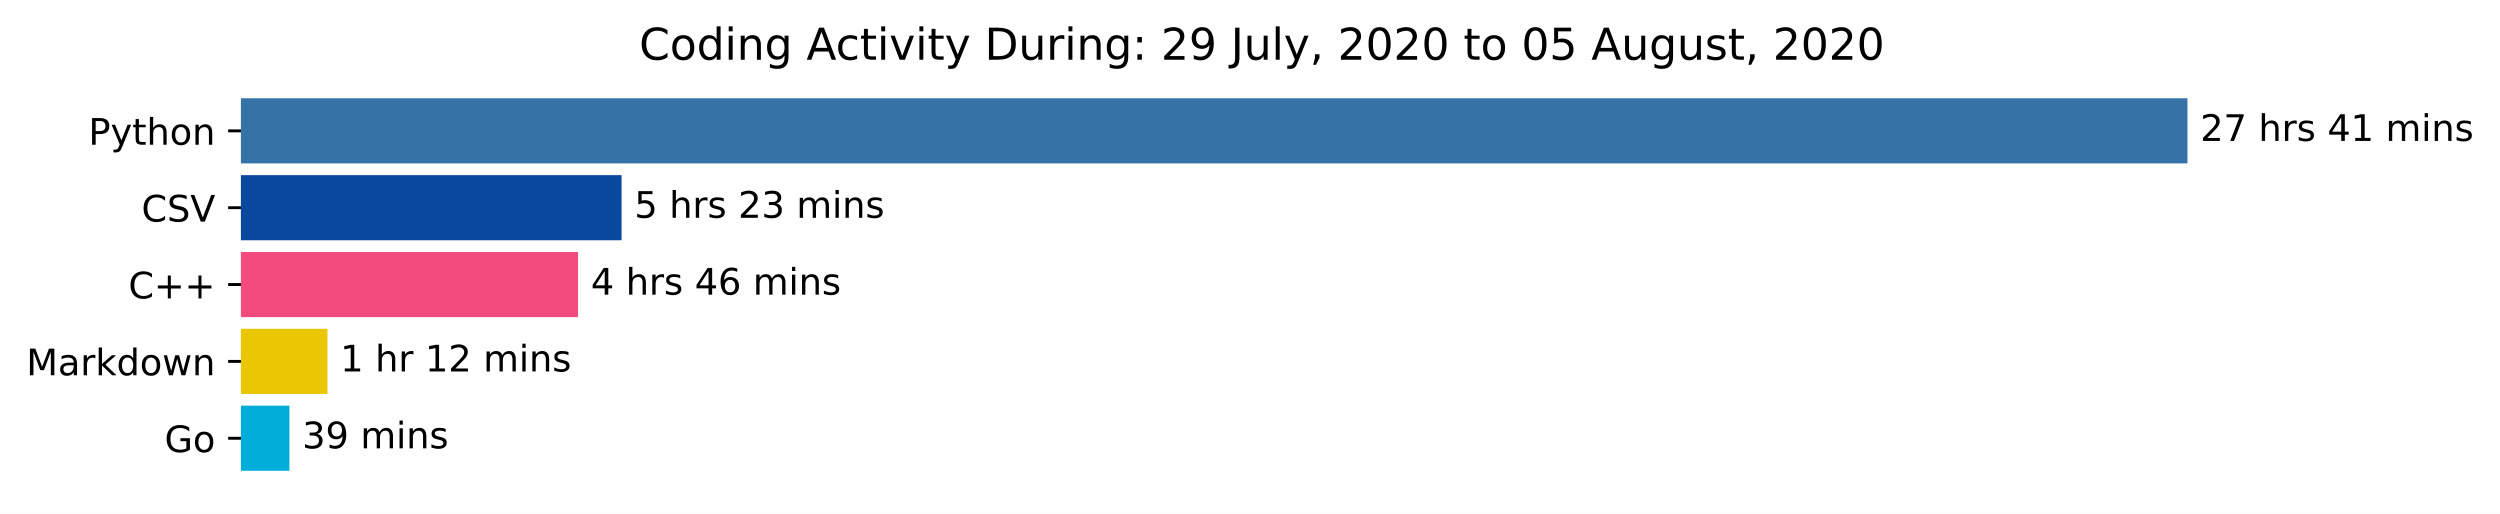
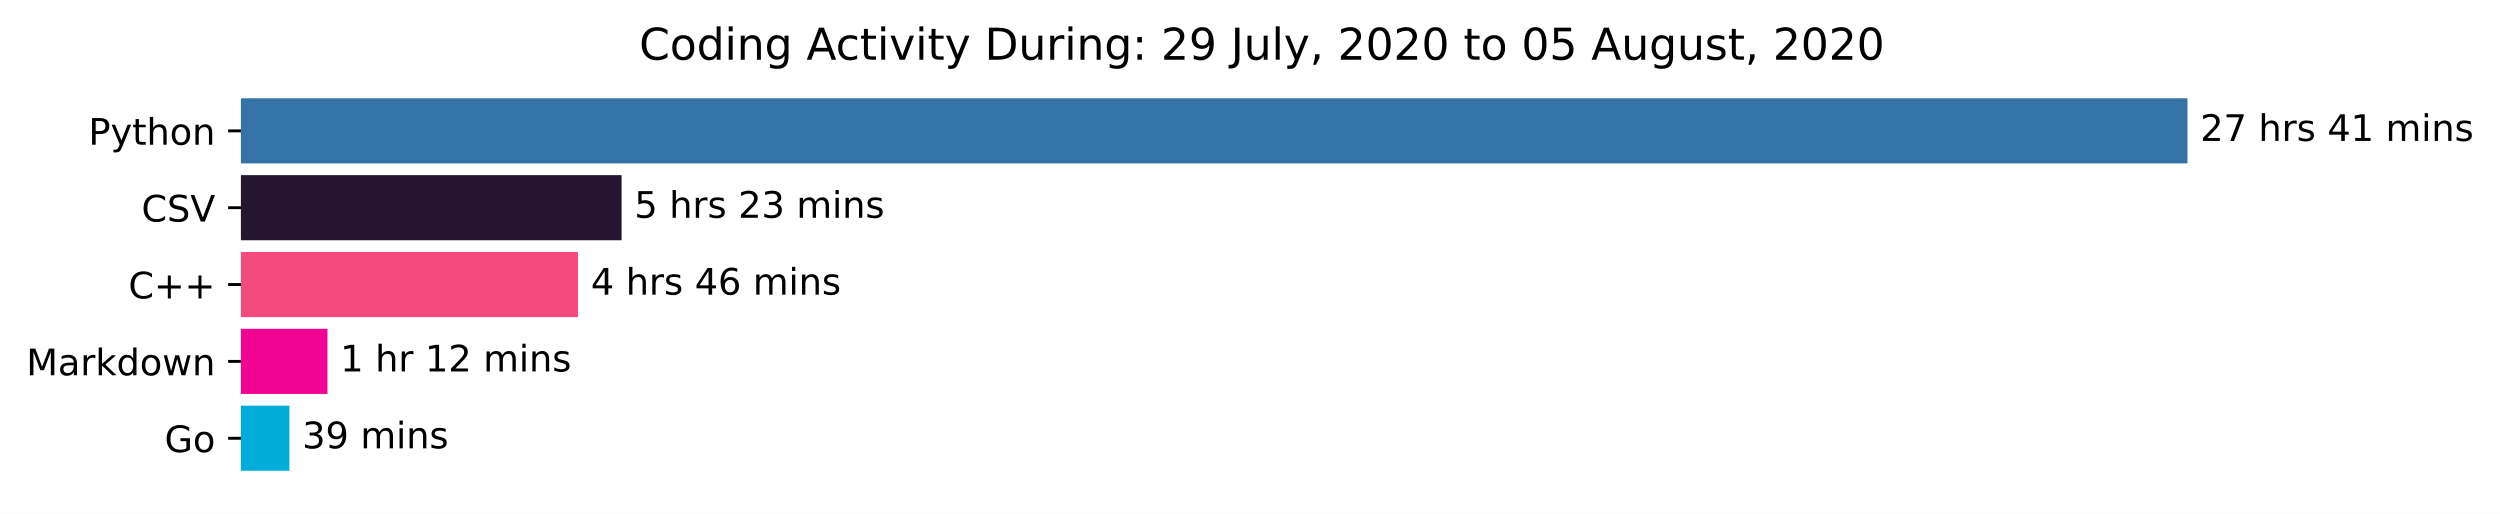
<svg xmlns="http://www.w3.org/2000/svg" xmlns:xlink="http://www.w3.org/1999/xlink" height="140.398pt" version="1.1" viewBox="0 0 683.177 140.398" width="683.177pt">
  <defs>
    <style type="text/css">*{stroke-linecap:butt;stroke-linejoin:round;}</style>
  </defs>
  <g id="figure_1">
    <g id="patch_1">
      <path d="M 0 140.398  L 683.177 140.398  L 683.177 0  L 0 0  z " style="fill:#ffffff;" />
    </g>
    <g id="axes_1">
      <g id="patch_2">
-         <path clip-path="url(#pa082c3cc8a)" d="M 65.841 27.358  L 597.269 27.358  L 597.269 44.158  L 65.841 44.158  z " style="fill:#3572a5;stroke:#3572a5;stroke-linejoin:miter;" />
+         <path clip-path="url(#pad71c2180c)" d="M 65.841 27.358  L 597.269 27.358  L 597.269 44.158  L 65.841 44.158  z " style="fill:#3572a5;stroke:#3572a5;stroke-linejoin:miter;" />
      </g>
      <g id="patch_3">
-         <path clip-path="url(#pa082c3cc8a)" d="M 65.841 48.358  L 169.355 48.358  L 169.355 65.158  L 65.841 65.158  z " style="fill:#08499e;stroke:#08499e;stroke-linejoin:miter;" />
+         <path clip-path="url(#pad71c2180c)" d="M 65.841 48.358  L 169.355 48.358  L 169.355 65.158  L 65.841 65.158  z " style="fill:#251530;stroke:#251530;stroke-linejoin:miter;" />
      </g>
      <g id="patch_4">
-         <path clip-path="url(#pa082c3cc8a)" d="M 65.841 69.358  L 157.469 69.358  L 157.469 86.158  L 65.841 86.158  z " style="fill:#f34b7d;stroke:#f34b7d;stroke-linejoin:miter;" />
+         <path clip-path="url(#pad71c2180c)" d="M 65.841 69.358  L 157.469 69.358  L 157.469 86.158  L 65.841 86.158  z " style="fill:#f34b7d;stroke:#f34b7d;stroke-linejoin:miter;" />
      </g>
      <g id="patch_5">
-         <path clip-path="url(#pa082c3cc8a)" d="M 65.841 90.358  L 88.984 90.358  L 88.984 107.158  L 65.841 107.158  z " style="fill:#ebc603;stroke:#ebc603;stroke-linejoin:miter;" />
+         <path clip-path="url(#pad71c2180c)" d="M 65.841 90.358  L 88.984 90.358  L 88.984 107.158  L 65.841 107.158  z " style="fill:#f10492;stroke:#f10492;stroke-linejoin:miter;" />
      </g>
      <g id="patch_6">
-         <path clip-path="url(#pa082c3cc8a)" d="M 65.841 111.358  L 78.593 111.358  L 78.593 128.158  L 65.841 128.158  z " style="fill:#00add8;stroke:#00add8;stroke-linejoin:miter;" />
+         <path clip-path="url(#pad71c2180c)" d="M 65.841 111.358  L 78.593 111.358  L 78.593 128.158  L 65.841 128.158  z " style="fill:#00add8;stroke:#00add8;stroke-linejoin:miter;" />
      </g>
      <g id="matplotlib.axis_1" />
      <g id="matplotlib.axis_2">
        <g id="ytick_1">
          <g id="line2d_1">
            <defs>
-               <path d="M 0 0  L -3.5 0  " id="m3246fa4f4a" style="stroke:#000000;stroke-width:0.8;" />
+               <path d="M 0 0  L -3.5 0  " id="m6303e86a6c" style="stroke:#000000;stroke-width:0.8;" />
            </defs>
            <g>
-               <use style="stroke:#000000;stroke-width:0.8;" x="65.841" xlink:href="#m3246fa4f4a" y="35.758" />
+               <use style="stroke:#000000;stroke-width:0.8;" x="65.841" xlink:href="#m6303e86a6c" y="35.758" />
            </g>
          </g>
          <g id="text_1">
            <g transform="translate(24.17813 39.55734)scale(0.1 -0.1)">
              <defs>
                <path d="M 19.672 64.797  L 19.672 37.406  L 32.078 37.406  Q 38.969 37.406 42.719 40.969  Q 46.484 44.531 46.484 51.125  Q 46.484 57.672 42.719 61.234  Q 38.969 64.797 32.078 64.797  z M 9.812 72.906  L 32.078 72.906  Q 44.344 72.906 50.609 67.359  Q 56.891 61.812 56.891 51.125  Q 56.891 40.328 50.609 34.812  Q 44.344 29.297 32.078 29.297  L 19.672 29.297  L 19.672 0  L 9.812 0  z " id="DejaVuSans-80" />
                <path d="M 32.172 -5.078  Q 28.375 -14.844 24.75 -17.812  Q 21.141 -20.797 15.094 -20.797  L 7.906 -20.797  L 7.906 -13.281  L 13.188 -13.281  Q 16.891 -13.281 18.938 -11.516  Q 21 -9.766 23.484 -3.219  L 25.094 0.875  L 2.984 54.688  L 12.5 54.688  L 29.594 11.922  L 46.688 54.688  L 56.203 54.688  z " id="DejaVuSans-121" />
                <path d="M 18.312 70.219  L 18.312 54.688  L 36.812 54.688  L 36.812 47.703  L 18.312 47.703  L 18.312 18.016  Q 18.312 11.328 20.141 9.422  Q 21.969 7.516 27.594 7.516  L 36.812 7.516  L 36.812 0  L 27.594 0  Q 17.188 0 13.234 3.875  Q 9.281 7.766 9.281 18.016  L 9.281 47.703  L 2.688 47.703  L 2.688 54.688  L 9.281 54.688  L 9.281 70.219  z " id="DejaVuSans-116" />
                <path d="M 54.891 33.016  L 54.891 0  L 45.906 0  L 45.906 32.719  Q 45.906 40.484 42.875 44.328  Q 39.844 48.188 33.797 48.188  Q 26.516 48.188 22.312 43.547  Q 18.109 38.922 18.109 30.906  L 18.109 0  L 9.078 0  L 9.078 75.984  L 18.109 75.984  L 18.109 46.188  Q 21.344 51.125 25.703 53.562  Q 30.078 56 35.797 56  Q 45.219 56 50.047 50.172  Q 54.891 44.344 54.891 33.016  z " id="DejaVuSans-104" />
                <path d="M 30.609 48.391  Q 23.391 48.391 19.188 42.75  Q 14.984 37.109 14.984 27.297  Q 14.984 17.484 19.156 11.844  Q 23.344 6.203 30.609 6.203  Q 37.797 6.203 41.984 11.859  Q 46.188 17.531 46.188 27.297  Q 46.188 37.016 41.984 42.703  Q 37.797 48.391 30.609 48.391  z M 30.609 56  Q 42.328 56 49.016 48.375  Q 55.719 40.766 55.719 27.297  Q 55.719 13.875 49.016 6.219  Q 42.328 -1.422 30.609 -1.422  Q 18.844 -1.422 12.172 6.219  Q 5.516 13.875 5.516 27.297  Q 5.516 40.766 12.172 48.375  Q 18.844 56 30.609 56  z " id="DejaVuSans-111" />
                <path d="M 54.891 33.016  L 54.891 0  L 45.906 0  L 45.906 32.719  Q 45.906 40.484 42.875 44.328  Q 39.844 48.188 33.797 48.188  Q 26.516 48.188 22.312 43.547  Q 18.109 38.922 18.109 30.906  L 18.109 0  L 9.078 0  L 9.078 54.688  L 18.109 54.688  L 18.109 46.188  Q 21.344 51.125 25.703 53.562  Q 30.078 56 35.797 56  Q 45.219 56 50.047 50.172  Q 54.891 44.344 54.891 33.016  z " id="DejaVuSans-110" />
              </defs>
              <use xlink:href="#DejaVuSans-80" />
              <use x="60.303" xlink:href="#DejaVuSans-121" />
              <use x="119.482" xlink:href="#DejaVuSans-116" />
              <use x="158.691" xlink:href="#DejaVuSans-104" />
              <use x="222.07" xlink:href="#DejaVuSans-111" />
              <use x="283.252" xlink:href="#DejaVuSans-110" />
            </g>
          </g>
        </g>
        <g id="ytick_2">
          <g id="line2d_2">
            <g>
-               <use style="stroke:#000000;stroke-width:0.8;" x="65.841" xlink:href="#m3246fa4f4a" y="56.758" />
+               <use style="stroke:#000000;stroke-width:0.8;" x="65.841" xlink:href="#m6303e86a6c" y="56.758" />
            </g>
          </g>
          <g id="text_2">
            <g transform="translate(38.66875 60.55734)scale(0.1 -0.1)">
              <defs>
                <path d="M 64.406 67.281  L 64.406 56.891  Q 59.422 61.531 53.781 63.812  Q 48.141 66.109 41.797 66.109  Q 29.297 66.109 22.656 58.469  Q 16.016 50.828 16.016 36.375  Q 16.016 21.969 22.656 14.328  Q 29.297 6.688 41.797 6.688  Q 48.141 6.688 53.781 8.984  Q 59.422 11.281 64.406 15.922  L 64.406 5.609  Q 59.234 2.094 53.438 0.328  Q 47.656 -1.422 41.219 -1.422  Q 24.656 -1.422 15.125 8.703  Q 5.609 18.844 5.609 36.375  Q 5.609 53.953 15.125 64.078  Q 24.656 74.219 41.219 74.219  Q 47.75 74.219 53.531 72.484  Q 59.328 70.75 64.406 67.281  z " id="DejaVuSans-67" />
                <path d="M 53.516 70.516  L 53.516 60.891  Q 47.906 63.578 42.922 64.891  Q 37.938 66.219 33.297 66.219  Q 25.25 66.219 20.875 63.094  Q 16.5 59.969 16.5 54.203  Q 16.5 49.359 19.406 46.891  Q 22.312 44.438 30.422 42.922  L 36.375 41.703  Q 47.406 39.594 52.656 34.297  Q 57.906 29 57.906 20.125  Q 57.906 9.516 50.797 4.047  Q 43.703 -1.422 29.984 -1.422  Q 24.812 -1.422 18.969 -0.25  Q 13.141 0.922 6.891 3.219  L 6.891 13.375  Q 12.891 10.016 18.656 8.297  Q 24.422 6.594 29.984 6.594  Q 38.422 6.594 43.016 9.906  Q 47.609 13.234 47.609 19.391  Q 47.609 24.75 44.312 27.781  Q 41.016 30.812 33.5 32.328  L 27.484 33.5  Q 16.453 35.688 11.516 40.375  Q 6.594 45.062 6.594 53.422  Q 6.594 63.094 13.406 68.656  Q 20.219 74.219 32.172 74.219  Q 37.312 74.219 42.625 73.281  Q 47.953 72.359 53.516 70.516  z " id="DejaVuSans-83" />
                <path d="M 28.609 0  L 0.781 72.906  L 11.078 72.906  L 34.188 11.531  L 57.328 72.906  L 67.578 72.906  L 39.797 0  z " id="DejaVuSans-86" />
              </defs>
              <use xlink:href="#DejaVuSans-67" />
              <use x="69.824" xlink:href="#DejaVuSans-83" />
              <use x="133.301" xlink:href="#DejaVuSans-86" />
            </g>
          </g>
        </g>
        <g id="ytick_3">
          <g id="line2d_3">
            <g>
-               <use style="stroke:#000000;stroke-width:0.8;" x="65.841" xlink:href="#m3246fa4f4a" y="77.758" />
+               <use style="stroke:#000000;stroke-width:0.8;" x="65.841" xlink:href="#m6303e86a6c" y="77.758" />
            </g>
          </g>
          <g id="text_3">
            <g transform="translate(35.09844 81.55734)scale(0.1 -0.1)">
              <defs>
                <path d="M 46 62.703  L 46 35.5  L 73.188 35.5  L 73.188 27.203  L 46 27.203  L 46 0  L 37.797 0  L 37.797 27.203  L 10.594 27.203  L 10.594 35.5  L 37.797 35.5  L 37.797 62.703  z " id="DejaVuSans-43" />
              </defs>
              <use xlink:href="#DejaVuSans-67" />
              <use x="69.824" xlink:href="#DejaVuSans-43" />
              <use x="153.613" xlink:href="#DejaVuSans-43" />
            </g>
          </g>
        </g>
        <g id="ytick_4">
          <g id="line2d_4">
            <g>
-               <use style="stroke:#000000;stroke-width:0.8;" x="65.841" xlink:href="#m3246fa4f4a" y="98.758" />
+               <use style="stroke:#000000;stroke-width:0.8;" x="65.841" xlink:href="#m6303e86a6c" y="98.758" />
            </g>
          </g>
          <g id="text_4">
            <g transform="translate(7.2 102.5573)scale(0.1 -0.1)">
              <defs>
                <path d="M 9.812 72.906  L 24.516 72.906  L 43.109 23.297  L 61.812 72.906  L 76.516 72.906  L 76.516 0  L 66.891 0  L 66.891 64.016  L 48.094 14.016  L 38.188 14.016  L 19.391 64.016  L 19.391 0  L 9.812 0  z " id="DejaVuSans-77" />
                <path d="M 34.281 27.484  Q 23.391 27.484 19.188 25  Q 14.984 22.516 14.984 16.5  Q 14.984 11.719 18.141 8.906  Q 21.297 6.109 26.703 6.109  Q 34.188 6.109 38.703 11.406  Q 43.219 16.703 43.219 25.484  L 43.219 27.484  z M 52.203 31.203  L 52.203 0  L 43.219 0  L 43.219 8.297  Q 40.141 3.328 35.547 0.953  Q 30.953 -1.422 24.312 -1.422  Q 15.922 -1.422 10.953 3.297  Q 6 8.016 6 15.922  Q 6 25.141 12.172 29.828  Q 18.359 34.516 30.609 34.516  L 43.219 34.516  L 43.219 35.406  Q 43.219 41.609 39.141 45  Q 35.062 48.391 27.688 48.391  Q 23 48.391 18.547 47.266  Q 14.109 46.141 10.016 43.891  L 10.016 52.203  Q 14.938 54.109 19.578 55.047  Q 24.219 56 28.609 56  Q 40.484 56 46.344 49.844  Q 52.203 43.703 52.203 31.203  z " id="DejaVuSans-97" />
                <path d="M 41.109 46.297  Q 39.594 47.172 37.812 47.578  Q 36.031 48 33.891 48  Q 26.266 48 22.188 43.047  Q 18.109 38.094 18.109 28.812  L 18.109 0  L 9.078 0  L 9.078 54.688  L 18.109 54.688  L 18.109 46.188  Q 20.953 51.172 25.484 53.578  Q 30.031 56 36.531 56  Q 37.453 56 38.578 55.875  Q 39.703 55.766 41.062 55.516  z " id="DejaVuSans-114" />
                <path d="M 9.078 75.984  L 18.109 75.984  L 18.109 31.109  L 44.922 54.688  L 56.391 54.688  L 27.391 29.109  L 57.625 0  L 45.906 0  L 18.109 26.703  L 18.109 0  L 9.078 0  z " id="DejaVuSans-107" />
                <path d="M 45.406 46.391  L 45.406 75.984  L 54.391 75.984  L 54.391 0  L 45.406 0  L 45.406 8.203  Q 42.578 3.328 38.25 0.953  Q 33.938 -1.422 27.875 -1.422  Q 17.969 -1.422 11.734 6.484  Q 5.516 14.406 5.516 27.297  Q 5.516 40.188 11.734 48.094  Q 17.969 56 27.875 56  Q 33.938 56 38.25 53.625  Q 42.578 51.266 45.406 46.391  z M 14.797 27.297  Q 14.797 17.391 18.875 11.75  Q 22.953 6.109 30.078 6.109  Q 37.203 6.109 41.297 11.75  Q 45.406 17.391 45.406 27.297  Q 45.406 37.203 41.297 42.844  Q 37.203 48.484 30.078 48.484  Q 22.953 48.484 18.875 42.844  Q 14.797 37.203 14.797 27.297  z " id="DejaVuSans-100" />
                <path d="M 4.203 54.688  L 13.188 54.688  L 24.422 12.016  L 35.594 54.688  L 46.188 54.688  L 57.422 12.016  L 68.609 54.688  L 77.594 54.688  L 63.281 0  L 52.688 0  L 40.922 44.828  L 29.109 0  L 18.5 0  z " id="DejaVuSans-119" />
              </defs>
              <use xlink:href="#DejaVuSans-77" />
              <use x="86.279" xlink:href="#DejaVuSans-97" />
              <use x="147.559" xlink:href="#DejaVuSans-114" />
              <use x="188.672" xlink:href="#DejaVuSans-107" />
              <use x="246.582" xlink:href="#DejaVuSans-100" />
              <use x="310.059" xlink:href="#DejaVuSans-111" />
              <use x="371.24" xlink:href="#DejaVuSans-119" />
              <use x="453.027" xlink:href="#DejaVuSans-110" />
            </g>
          </g>
        </g>
        <g id="ytick_5">
          <g id="line2d_5">
            <g>
-               <use style="stroke:#000000;stroke-width:0.8;" x="65.841" xlink:href="#m3246fa4f4a" y="119.758" />
+               <use style="stroke:#000000;stroke-width:0.8;" x="65.841" xlink:href="#m6303e86a6c" y="119.758" />
            </g>
          </g>
          <g id="text_5">
            <g transform="translate(44.97344 123.5573)scale(0.1 -0.1)">
              <defs>
                <path d="M 59.516 10.406  L 59.516 29.984  L 43.406 29.984  L 43.406 38.094  L 69.281 38.094  L 69.281 6.781  Q 63.578 2.734 56.688 0.656  Q 49.812 -1.422 42 -1.422  Q 24.906 -1.422 15.25 8.562  Q 5.609 18.562 5.609 36.375  Q 5.609 54.25 15.25 64.234  Q 24.906 74.219 42 74.219  Q 49.125 74.219 55.547 72.453  Q 61.969 70.703 67.391 67.281  L 67.391 56.781  Q 61.922 61.422 55.766 63.766  Q 49.609 66.109 42.828 66.109  Q 29.438 66.109 22.719 58.641  Q 16.016 51.172 16.016 36.375  Q 16.016 21.625 22.719 14.156  Q 29.438 6.688 42.828 6.688  Q 48.047 6.688 52.141 7.594  Q 56.25 8.5 59.516 10.406  z " id="DejaVuSans-71" />
              </defs>
              <use xlink:href="#DejaVuSans-71" />
              <use x="77.49" xlink:href="#DejaVuSans-111" />
            </g>
          </g>
        </g>
      </g>
      <g id="text_6">
        <g transform="translate(601.2692 38.5175)scale(0.1 -0.1)">
          <defs>
            <path d="M 19.188 8.297  L 53.609 8.297  L 53.609 0  L 7.328 0  L 7.328 8.297  Q 12.938 14.109 22.625 23.891  Q 32.328 33.688 34.812 36.531  Q 39.547 41.844 41.422 45.531  Q 43.312 49.219 43.312 52.781  Q 43.312 58.594 39.234 62.25  Q 35.156 65.922 28.609 65.922  Q 23.969 65.922 18.812 64.312  Q 13.672 62.703 7.812 59.422  L 7.812 69.391  Q 13.766 71.781 18.938 73  Q 24.125 74.219 28.422 74.219  Q 39.75 74.219 46.484 68.547  Q 53.219 62.891 53.219 53.422  Q 53.219 48.922 51.531 44.891  Q 49.859 40.875 45.406 35.406  Q 44.188 33.984 37.641 27.219  Q 31.109 20.453 19.188 8.297  z " id="DejaVuSans-50" />
            <path d="M 8.203 72.906  L 55.078 72.906  L 55.078 68.703  L 28.609 0  L 18.312 0  L 43.219 64.594  L 8.203 64.594  z " id="DejaVuSans-55" />
            <path id="DejaVuSans-32" />
            <path d="M 44.281 53.078  L 44.281 44.578  Q 40.484 46.531 36.375 47.5  Q 32.281 48.484 27.875 48.484  Q 21.188 48.484 17.844 46.438  Q 14.5 44.391 14.5 40.281  Q 14.5 37.156 16.891 35.375  Q 19.281 33.594 26.516 31.984  L 29.594 31.297  Q 39.156 29.25 43.188 25.516  Q 47.219 21.781 47.219 15.094  Q 47.219 7.469 41.188 3.016  Q 35.156 -1.422 24.609 -1.422  Q 20.219 -1.422 15.453 -0.562  Q 10.688 0.297 5.422 2  L 5.422 11.281  Q 10.406 8.688 15.234 7.391  Q 20.062 6.109 24.812 6.109  Q 31.156 6.109 34.562 8.281  Q 37.984 10.453 37.984 14.406  Q 37.984 18.062 35.516 20.016  Q 33.062 21.969 24.703 23.781  L 21.578 24.516  Q 13.234 26.266 9.516 29.906  Q 5.812 33.547 5.812 39.891  Q 5.812 47.609 11.281 51.797  Q 16.75 56 26.812 56  Q 31.781 56 36.172 55.266  Q 40.578 54.547 44.281 53.078  z " id="DejaVuSans-115" />
            <path d="M 37.797 64.312  L 12.891 25.391  L 37.797 25.391  z M 35.203 72.906  L 47.609 72.906  L 47.609 25.391  L 58.016 25.391  L 58.016 17.188  L 47.609 17.188  L 47.609 0  L 37.797 0  L 37.797 17.188  L 4.891 17.188  L 4.891 26.703  z " id="DejaVuSans-52" />
            <path d="M 12.406 8.297  L 28.516 8.297  L 28.516 63.922  L 10.984 60.406  L 10.984 69.391  L 28.422 72.906  L 38.281 72.906  L 38.281 8.297  L 54.391 8.297  L 54.391 0  L 12.406 0  z " id="DejaVuSans-49" />
            <path d="M 52 44.188  Q 55.375 50.25 60.062 53.125  Q 64.75 56 71.094 56  Q 79.641 56 84.281 50.016  Q 88.922 44.047 88.922 33.016  L 88.922 0  L 79.891 0  L 79.891 32.719  Q 79.891 40.578 77.094 44.375  Q 74.312 48.188 68.609 48.188  Q 61.625 48.188 57.562 43.547  Q 53.516 38.922 53.516 30.906  L 53.516 0  L 44.484 0  L 44.484 32.719  Q 44.484 40.625 41.703 44.406  Q 38.922 48.188 33.109 48.188  Q 26.219 48.188 22.156 43.531  Q 18.109 38.875 18.109 30.906  L 18.109 0  L 9.078 0  L 9.078 54.688  L 18.109 54.688  L 18.109 46.188  Q 21.188 51.219 25.484 53.609  Q 29.781 56 35.688 56  Q 41.656 56 45.828 52.969  Q 50 49.953 52 44.188  z " id="DejaVuSans-109" />
            <path d="M 9.422 54.688  L 18.406 54.688  L 18.406 0  L 9.422 0  z M 9.422 75.984  L 18.406 75.984  L 18.406 64.594  L 9.422 64.594  z " id="DejaVuSans-105" />
          </defs>
          <use xlink:href="#DejaVuSans-50" />
          <use x="63.623" xlink:href="#DejaVuSans-55" />
          <use x="127.246" xlink:href="#DejaVuSans-32" />
          <use x="159.033" xlink:href="#DejaVuSans-104" />
          <use x="222.412" xlink:href="#DejaVuSans-114" />
          <use x="263.525" xlink:href="#DejaVuSans-115" />
          <use x="315.625" xlink:href="#DejaVuSans-32" />
          <use x="347.412" xlink:href="#DejaVuSans-52" />
          <use x="411.035" xlink:href="#DejaVuSans-49" />
          <use x="474.658" xlink:href="#DejaVuSans-32" />
          <use x="506.445" xlink:href="#DejaVuSans-109" />
          <use x="603.857" xlink:href="#DejaVuSans-105" />
          <use x="631.641" xlink:href="#DejaVuSans-110" />
          <use x="695.02" xlink:href="#DejaVuSans-115" />
        </g>
      </g>
      <g id="text_7">
        <g transform="translate(173.3554 59.5175)scale(0.1 -0.1)">
          <defs>
            <path d="M 10.797 72.906  L 49.516 72.906  L 49.516 64.594  L 19.828 64.594  L 19.828 46.734  Q 21.969 47.469 24.109 47.828  Q 26.266 48.188 28.422 48.188  Q 40.625 48.188 47.75 41.5  Q 54.891 34.812 54.891 23.391  Q 54.891 11.625 47.562 5.094  Q 40.234 -1.422 26.906 -1.422  Q 22.312 -1.422 17.547 -0.641  Q 12.797 0.141 7.719 1.703  L 7.719 11.625  Q 12.109 9.234 16.797 8.062  Q 21.484 6.891 26.703 6.891  Q 35.156 6.891 40.078 11.328  Q 45.016 15.766 45.016 23.391  Q 45.016 31 40.078 35.438  Q 35.156 39.891 26.703 39.891  Q 22.75 39.891 18.812 39.016  Q 14.891 38.141 10.797 36.281  z " id="DejaVuSans-53" />
            <path d="M 40.578 39.312  Q 47.656 37.797 51.625 33  Q 55.609 28.219 55.609 21.188  Q 55.609 10.406 48.188 4.484  Q 40.766 -1.422 27.094 -1.422  Q 22.516 -1.422 17.656 -0.516  Q 12.797 0.391 7.625 2.203  L 7.625 11.719  Q 11.719 9.328 16.594 8.109  Q 21.484 6.891 26.812 6.891  Q 36.078 6.891 40.938 10.547  Q 45.797 14.203 45.797 21.188  Q 45.797 27.641 41.281 31.266  Q 36.766 34.906 28.719 34.906  L 20.219 34.906  L 20.219 43.016  L 29.109 43.016  Q 36.375 43.016 40.234 45.922  Q 44.094 48.828 44.094 54.297  Q 44.094 59.906 40.109 62.906  Q 36.141 65.922 28.719 65.922  Q 24.656 65.922 20.016 65.031  Q 15.375 64.156 9.812 62.312  L 9.812 71.094  Q 15.438 72.656 20.344 73.438  Q 25.25 74.219 29.594 74.219  Q 40.828 74.219 47.359 69.109  Q 53.906 64.016 53.906 55.328  Q 53.906 49.266 50.438 45.094  Q 46.969 40.922 40.578 39.312  z " id="DejaVuSans-51" />
          </defs>
          <use xlink:href="#DejaVuSans-53" />
          <use x="63.623" xlink:href="#DejaVuSans-32" />
          <use x="95.41" xlink:href="#DejaVuSans-104" />
          <use x="158.789" xlink:href="#DejaVuSans-114" />
          <use x="199.902" xlink:href="#DejaVuSans-115" />
          <use x="252.002" xlink:href="#DejaVuSans-32" />
          <use x="283.789" xlink:href="#DejaVuSans-50" />
          <use x="347.412" xlink:href="#DejaVuSans-51" />
          <use x="411.035" xlink:href="#DejaVuSans-32" />
          <use x="442.822" xlink:href="#DejaVuSans-109" />
          <use x="540.234" xlink:href="#DejaVuSans-105" />
          <use x="568.018" xlink:href="#DejaVuSans-110" />
          <use x="631.396" xlink:href="#DejaVuSans-115" />
        </g>
      </g>
      <g id="text_8">
        <g transform="translate(161.469 80.5175)scale(0.1 -0.1)">
          <defs>
            <path d="M 33.016 40.375  Q 26.375 40.375 22.484 35.828  Q 18.609 31.297 18.609 23.391  Q 18.609 15.531 22.484 10.953  Q 26.375 6.391 33.016 6.391  Q 39.656 6.391 43.531 10.953  Q 47.406 15.531 47.406 23.391  Q 47.406 31.297 43.531 35.828  Q 39.656 40.375 33.016 40.375  z M 52.594 71.297  L 52.594 62.312  Q 48.875 64.062 45.094 64.984  Q 41.312 65.922 37.594 65.922  Q 27.828 65.922 22.672 59.328  Q 17.531 52.734 16.797 39.406  Q 19.672 43.656 24.016 45.922  Q 28.375 48.188 33.594 48.188  Q 44.578 48.188 50.953 41.516  Q 57.328 34.859 57.328 23.391  Q 57.328 12.156 50.688 5.359  Q 44.047 -1.422 33.016 -1.422  Q 20.359 -1.422 13.672 8.266  Q 6.984 17.969 6.984 36.375  Q 6.984 53.656 15.188 63.938  Q 23.391 74.219 37.203 74.219  Q 40.922 74.219 44.703 73.484  Q 48.484 72.75 52.594 71.297  z " id="DejaVuSans-54" />
          </defs>
          <use xlink:href="#DejaVuSans-52" />
          <use x="63.623" xlink:href="#DejaVuSans-32" />
          <use x="95.41" xlink:href="#DejaVuSans-104" />
          <use x="158.789" xlink:href="#DejaVuSans-114" />
          <use x="199.902" xlink:href="#DejaVuSans-115" />
          <use x="252.002" xlink:href="#DejaVuSans-32" />
          <use x="283.789" xlink:href="#DejaVuSans-52" />
          <use x="347.412" xlink:href="#DejaVuSans-54" />
          <use x="411.035" xlink:href="#DejaVuSans-32" />
          <use x="442.822" xlink:href="#DejaVuSans-109" />
          <use x="540.234" xlink:href="#DejaVuSans-105" />
          <use x="568.018" xlink:href="#DejaVuSans-110" />
          <use x="631.396" xlink:href="#DejaVuSans-115" />
        </g>
      </g>
      <g id="text_9">
        <g transform="translate(92.98386 101.5175)scale(0.1 -0.1)">
          <use xlink:href="#DejaVuSans-49" />
          <use x="63.623" xlink:href="#DejaVuSans-32" />
          <use x="95.41" xlink:href="#DejaVuSans-104" />
          <use x="158.789" xlink:href="#DejaVuSans-114" />
          <use x="199.902" xlink:href="#DejaVuSans-32" />
          <use x="231.689" xlink:href="#DejaVuSans-49" />
          <use x="295.312" xlink:href="#DejaVuSans-50" />
          <use x="358.936" xlink:href="#DejaVuSans-32" />
          <use x="390.723" xlink:href="#DejaVuSans-109" />
          <use x="488.135" xlink:href="#DejaVuSans-105" />
          <use x="515.918" xlink:href="#DejaVuSans-110" />
          <use x="579.297" xlink:href="#DejaVuSans-115" />
        </g>
      </g>
      <g id="text_10">
        <g transform="translate(82.59302 122.5175)scale(0.1 -0.1)">
          <defs>
            <path d="M 10.984 1.516  L 10.984 10.5  Q 14.703 8.734 18.5 7.812  Q 22.312 6.891 25.984 6.891  Q 35.75 6.891 40.891 13.453  Q 46.047 20.016 46.781 33.406  Q 43.953 29.203 39.594 26.953  Q 35.25 24.703 29.984 24.703  Q 19.047 24.703 12.672 31.312  Q 6.297 37.938 6.297 49.422  Q 6.297 60.641 12.938 67.422  Q 19.578 74.219 30.609 74.219  Q 43.266 74.219 49.922 64.516  Q 56.594 54.828 56.594 36.375  Q 56.594 19.141 48.406 8.859  Q 40.234 -1.422 26.422 -1.422  Q 22.703 -1.422 18.891 -0.688  Q 15.094 0.047 10.984 1.516  z M 30.609 32.422  Q 37.25 32.422 41.125 36.953  Q 45.016 41.5 45.016 49.422  Q 45.016 57.281 41.125 61.844  Q 37.25 66.406 30.609 66.406  Q 23.969 66.406 20.094 61.844  Q 16.219 57.281 16.219 49.422  Q 16.219 41.5 20.094 36.953  Q 23.969 32.422 30.609 32.422  z " id="DejaVuSans-57" />
          </defs>
          <use xlink:href="#DejaVuSans-51" />
          <use x="63.623" xlink:href="#DejaVuSans-57" />
          <use x="127.246" xlink:href="#DejaVuSans-32" />
          <use x="159.033" xlink:href="#DejaVuSans-109" />
          <use x="256.445" xlink:href="#DejaVuSans-105" />
          <use x="284.229" xlink:href="#DejaVuSans-110" />
          <use x="347.607" xlink:href="#DejaVuSans-115" />
        </g>
      </g>
      <g id="text_11">
        <g transform="translate(174.6684 16.31812)scale(0.12 -0.12)">
          <defs>
            <path d="M 45.406 27.984  Q 45.406 37.75 41.375 43.109  Q 37.359 48.484 30.078 48.484  Q 22.859 48.484 18.828 43.109  Q 14.797 37.75 14.797 27.984  Q 14.797 18.266 18.828 12.891  Q 22.859 7.516 30.078 7.516  Q 37.359 7.516 41.375 12.891  Q 45.406 18.266 45.406 27.984  z M 54.391 6.781  Q 54.391 -7.172 48.188 -13.984  Q 42 -20.797 29.203 -20.797  Q 24.469 -20.797 20.266 -20.094  Q 16.062 -19.391 12.109 -17.922  L 12.109 -9.188  Q 16.062 -11.328 19.922 -12.344  Q 23.781 -13.375 27.781 -13.375  Q 36.625 -13.375 41.016 -8.766  Q 45.406 -4.156 45.406 5.172  L 45.406 9.625  Q 42.625 4.781 38.281 2.391  Q 33.938 0 27.875 0  Q 17.828 0 11.672 7.656  Q 5.516 15.328 5.516 27.984  Q 5.516 40.672 11.672 48.328  Q 17.828 56 27.875 56  Q 33.938 56 38.281 53.609  Q 42.625 51.219 45.406 46.391  L 45.406 54.688  L 54.391 54.688  z " id="DejaVuSans-103" />
            <path d="M 34.188 63.188  L 20.797 26.906  L 47.609 26.906  z M 28.609 72.906  L 39.797 72.906  L 67.578 0  L 57.328 0  L 50.688 18.703  L 17.828 18.703  L 11.188 0  L 0.781 0  z " id="DejaVuSans-65" />
            <path d="M 48.781 52.594  L 48.781 44.188  Q 44.969 46.297 41.141 47.344  Q 37.312 48.391 33.406 48.391  Q 24.656 48.391 19.812 42.844  Q 14.984 37.312 14.984 27.297  Q 14.984 17.281 19.812 11.734  Q 24.656 6.203 33.406 6.203  Q 37.312 6.203 41.141 7.25  Q 44.969 8.297 48.781 10.406  L 48.781 2.094  Q 45.016 0.344 40.984 -0.531  Q 36.969 -1.422 32.422 -1.422  Q 20.062 -1.422 12.781 6.344  Q 5.516 14.109 5.516 27.297  Q 5.516 40.672 12.859 48.328  Q 20.219 56 33.016 56  Q 37.156 56 41.109 55.141  Q 45.062 54.297 48.781 52.594  z " id="DejaVuSans-99" />
            <path d="M 2.984 54.688  L 12.5 54.688  L 29.594 8.797  L 46.688 54.688  L 56.203 54.688  L 35.688 0  L 23.484 0  z " id="DejaVuSans-118" />
            <path d="M 19.672 64.797  L 19.672 8.109  L 31.594 8.109  Q 46.688 8.109 53.688 14.938  Q 60.688 21.781 60.688 36.531  Q 60.688 51.172 53.688 57.984  Q 46.688 64.797 31.594 64.797  z M 9.812 72.906  L 30.078 72.906  Q 51.266 72.906 61.172 64.094  Q 71.094 55.281 71.094 36.531  Q 71.094 17.672 61.125 8.828  Q 51.172 0 30.078 0  L 9.812 0  z " id="DejaVuSans-68" />
            <path d="M 8.5 21.578  L 8.5 54.688  L 17.484 54.688  L 17.484 21.922  Q 17.484 14.156 20.5 10.266  Q 23.531 6.391 29.594 6.391  Q 36.859 6.391 41.078 11.031  Q 45.312 15.672 45.312 23.688  L 45.312 54.688  L 54.297 54.688  L 54.297 0  L 45.312 0  L 45.312 8.406  Q 42.047 3.422 37.719 1  Q 33.406 -1.422 27.688 -1.422  Q 18.266 -1.422 13.375 4.438  Q 8.5 10.297 8.5 21.578  z M 31.109 56  z " id="DejaVuSans-117" />
            <path d="M 11.719 12.406  L 22.016 12.406  L 22.016 0  L 11.719 0  z M 11.719 51.703  L 22.016 51.703  L 22.016 39.312  L 11.719 39.312  z " id="DejaVuSans-58" />
            <path d="M 9.812 72.906  L 19.672 72.906  L 19.672 5.078  Q 19.672 -8.109 14.672 -14.062  Q 9.672 -20.016 -1.422 -20.016  L -5.172 -20.016  L -5.172 -11.719  L -2.094 -11.719  Q 4.438 -11.719 7.125 -8.047  Q 9.812 -4.391 9.812 5.078  z " id="DejaVuSans-74" />
            <path d="M 9.422 75.984  L 18.406 75.984  L 18.406 0  L 9.422 0  z " id="DejaVuSans-108" />
            <path d="M 11.719 12.406  L 22.016 12.406  L 22.016 4  L 14.016 -11.625  L 7.719 -11.625  L 11.719 4  z " id="DejaVuSans-44" />
            <path d="M 31.781 66.406  Q 24.172 66.406 20.328 58.906  Q 16.5 51.422 16.5 36.375  Q 16.5 21.391 20.328 13.891  Q 24.172 6.391 31.781 6.391  Q 39.453 6.391 43.281 13.891  Q 47.125 21.391 47.125 36.375  Q 47.125 51.422 43.281 58.906  Q 39.453 66.406 31.781 66.406  z M 31.781 74.219  Q 44.047 74.219 50.516 64.516  Q 56.984 54.828 56.984 36.375  Q 56.984 17.969 50.516 8.266  Q 44.047 -1.422 31.781 -1.422  Q 19.531 -1.422 13.062 8.266  Q 6.594 17.969 6.594 36.375  Q 6.594 54.828 13.062 64.516  Q 19.531 74.219 31.781 74.219  z " id="DejaVuSans-48" />
          </defs>
          <use xlink:href="#DejaVuSans-67" />
          <use x="69.824" xlink:href="#DejaVuSans-111" />
          <use x="131.006" xlink:href="#DejaVuSans-100" />
          <use x="194.482" xlink:href="#DejaVuSans-105" />
          <use x="222.266" xlink:href="#DejaVuSans-110" />
          <use x="285.645" xlink:href="#DejaVuSans-103" />
          <use x="349.121" xlink:href="#DejaVuSans-32" />
          <use x="380.908" xlink:href="#DejaVuSans-65" />
          <use x="447.566" xlink:href="#DejaVuSans-99" />
          <use x="502.547" xlink:href="#DejaVuSans-116" />
          <use x="541.756" xlink:href="#DejaVuSans-105" />
          <use x="569.539" xlink:href="#DejaVuSans-118" />
          <use x="628.719" xlink:href="#DejaVuSans-105" />
          <use x="656.502" xlink:href="#DejaVuSans-116" />
          <use x="695.711" xlink:href="#DejaVuSans-121" />
          <use x="754.891" xlink:href="#DejaVuSans-32" />
          <use x="786.678" xlink:href="#DejaVuSans-68" />
          <use x="863.68" xlink:href="#DejaVuSans-117" />
          <use x="927.059" xlink:href="#DejaVuSans-114" />
          <use x="968.172" xlink:href="#DejaVuSans-105" />
          <use x="995.955" xlink:href="#DejaVuSans-110" />
          <use x="1059.334" xlink:href="#DejaVuSans-103" />
          <use x="1122.811" xlink:href="#DejaVuSans-58" />
          <use x="1156.502" xlink:href="#DejaVuSans-32" />
          <use x="1188.289" xlink:href="#DejaVuSans-50" />
          <use x="1251.912" xlink:href="#DejaVuSans-57" />
          <use x="1315.535" xlink:href="#DejaVuSans-32" />
          <use x="1347.322" xlink:href="#DejaVuSans-74" />
          <use x="1376.814" xlink:href="#DejaVuSans-117" />
          <use x="1440.193" xlink:href="#DejaVuSans-108" />
          <use x="1467.977" xlink:href="#DejaVuSans-121" />
          <use x="1527.156" xlink:href="#DejaVuSans-44" />
          <use x="1558.943" xlink:href="#DejaVuSans-32" />
          <use x="1590.73" xlink:href="#DejaVuSans-50" />
          <use x="1654.354" xlink:href="#DejaVuSans-48" />
          <use x="1717.977" xlink:href="#DejaVuSans-50" />
          <use x="1781.6" xlink:href="#DejaVuSans-48" />
          <use x="1845.223" xlink:href="#DejaVuSans-32" />
          <use x="1877.01" xlink:href="#DejaVuSans-116" />
          <use x="1916.219" xlink:href="#DejaVuSans-111" />
          <use x="1977.4" xlink:href="#DejaVuSans-32" />
          <use x="2009.188" xlink:href="#DejaVuSans-48" />
          <use x="2072.811" xlink:href="#DejaVuSans-53" />
          <use x="2136.434" xlink:href="#DejaVuSans-32" />
          <use x="2168.221" xlink:href="#DejaVuSans-65" />
          <use x="2236.629" xlink:href="#DejaVuSans-117" />
          <use x="2300.008" xlink:href="#DejaVuSans-103" />
          <use x="2363.484" xlink:href="#DejaVuSans-117" />
          <use x="2426.863" xlink:href="#DejaVuSans-115" />
          <use x="2478.963" xlink:href="#DejaVuSans-116" />
          <use x="2518.172" xlink:href="#DejaVuSans-44" />
          <use x="2549.959" xlink:href="#DejaVuSans-32" />
          <use x="2581.746" xlink:href="#DejaVuSans-50" />
          <use x="2645.369" xlink:href="#DejaVuSans-48" />
          <use x="2708.992" xlink:href="#DejaVuSans-50" />
          <use x="2772.615" xlink:href="#DejaVuSans-48" />
        </g>
      </g>
    </g>
  </g>
  <defs>
-     <clipPath id="pa082c3cc8a">
+     <clipPath id="pad71c2180c">
      <rect height="110.88" width="558" x="65.841" y="22.318" />
    </clipPath>
  </defs>
</svg>
